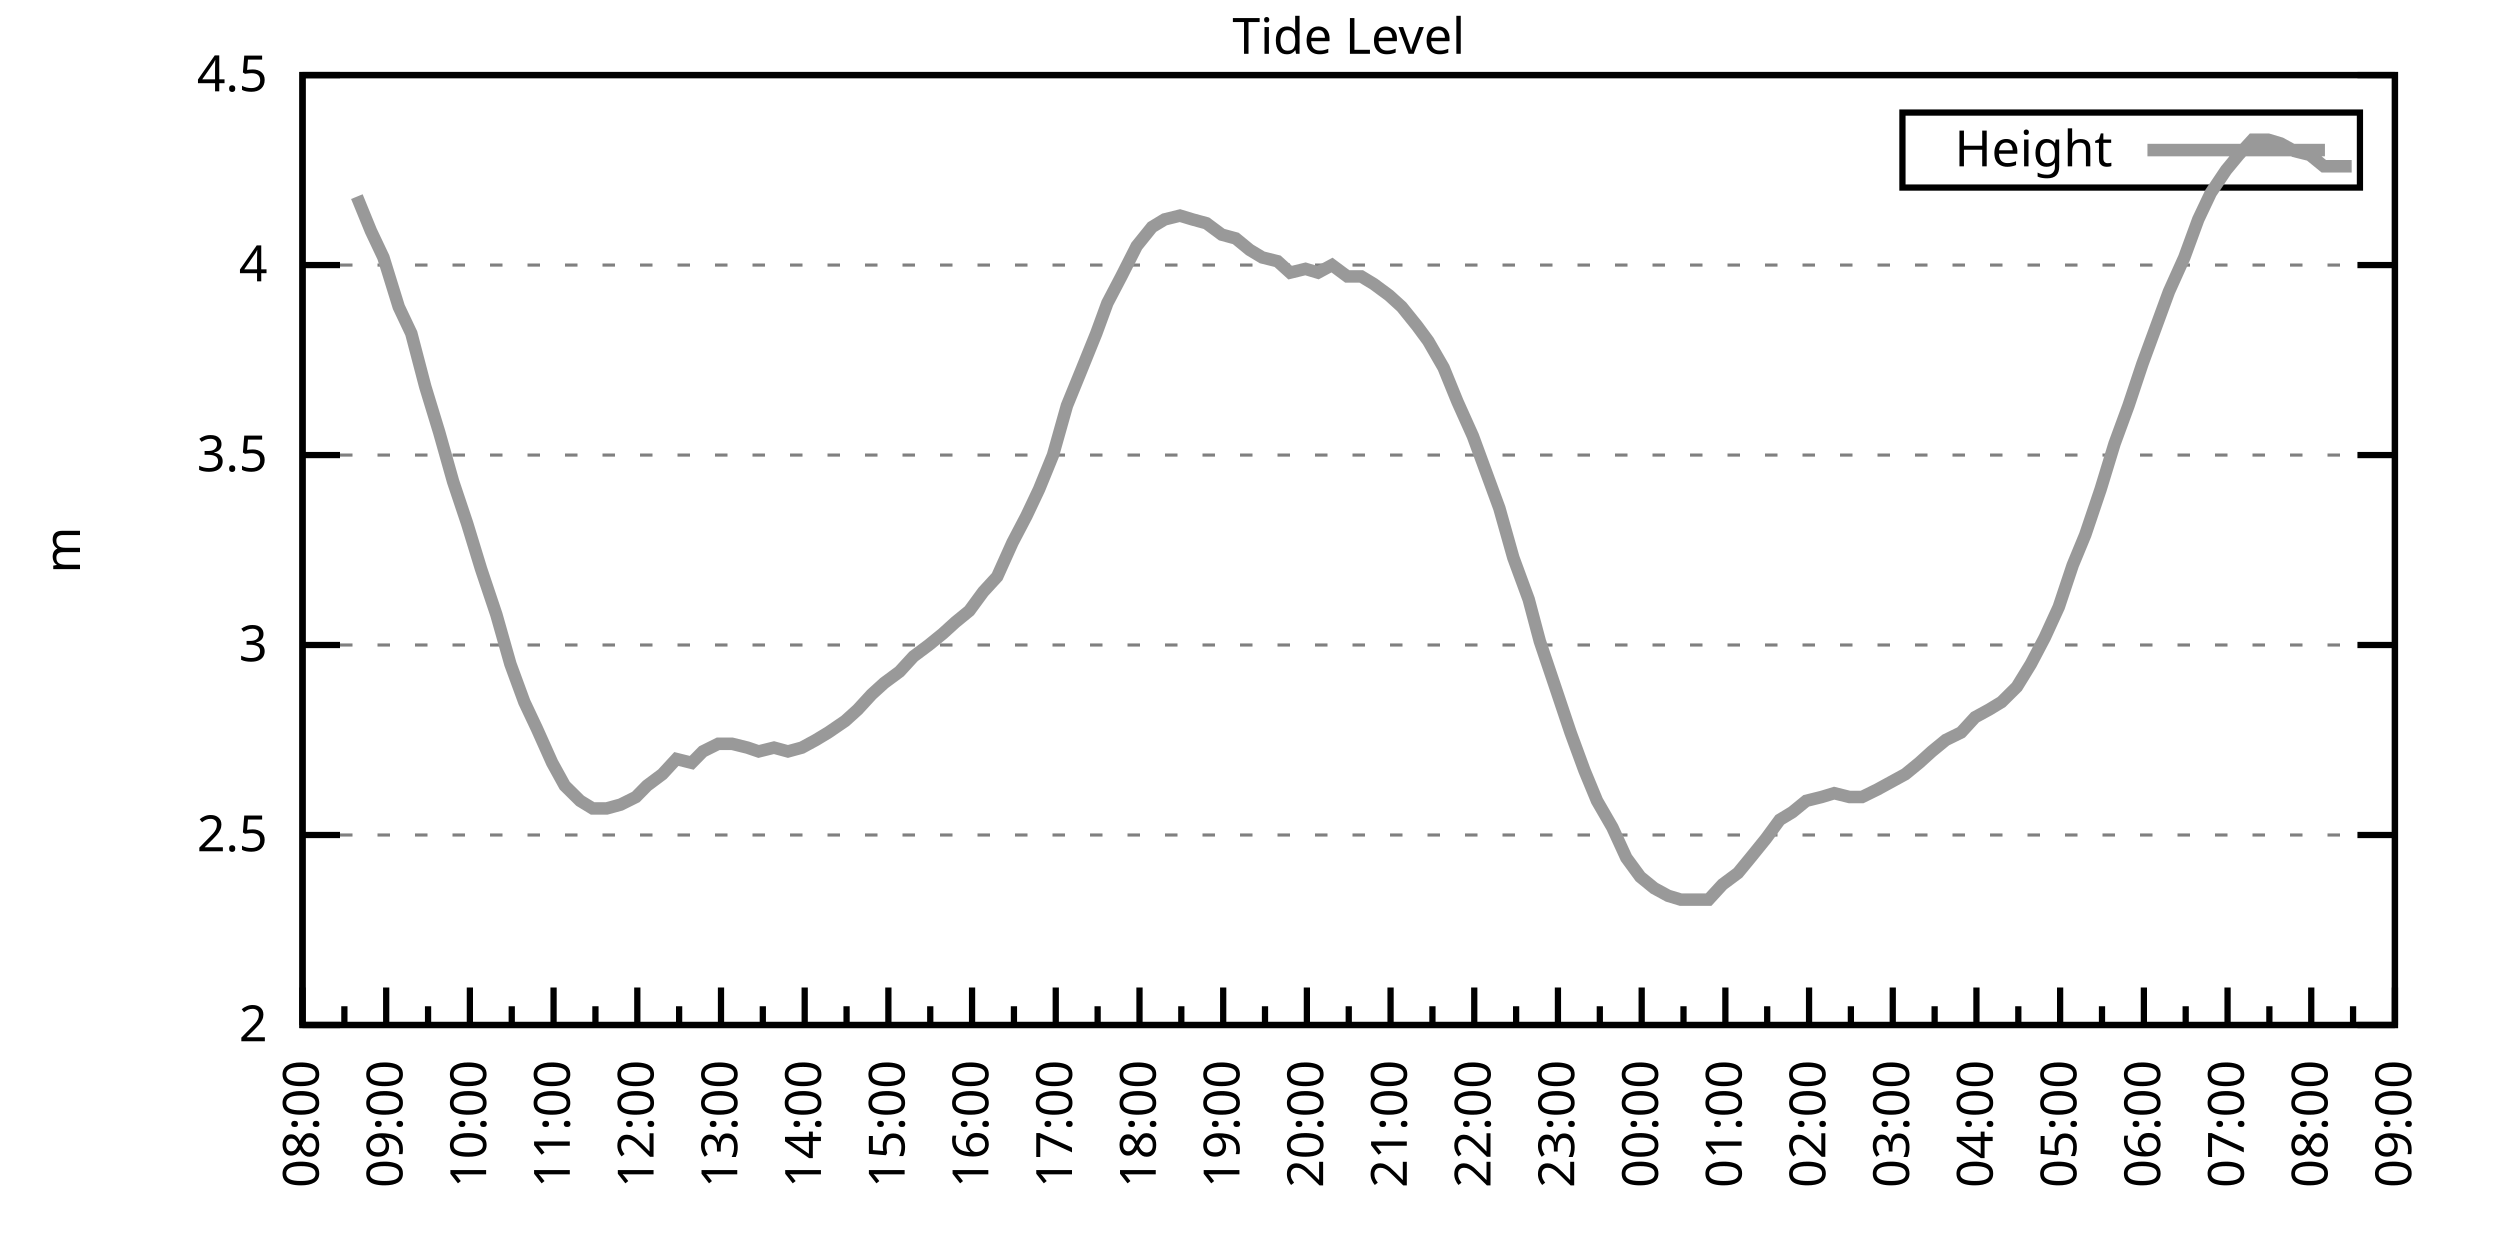
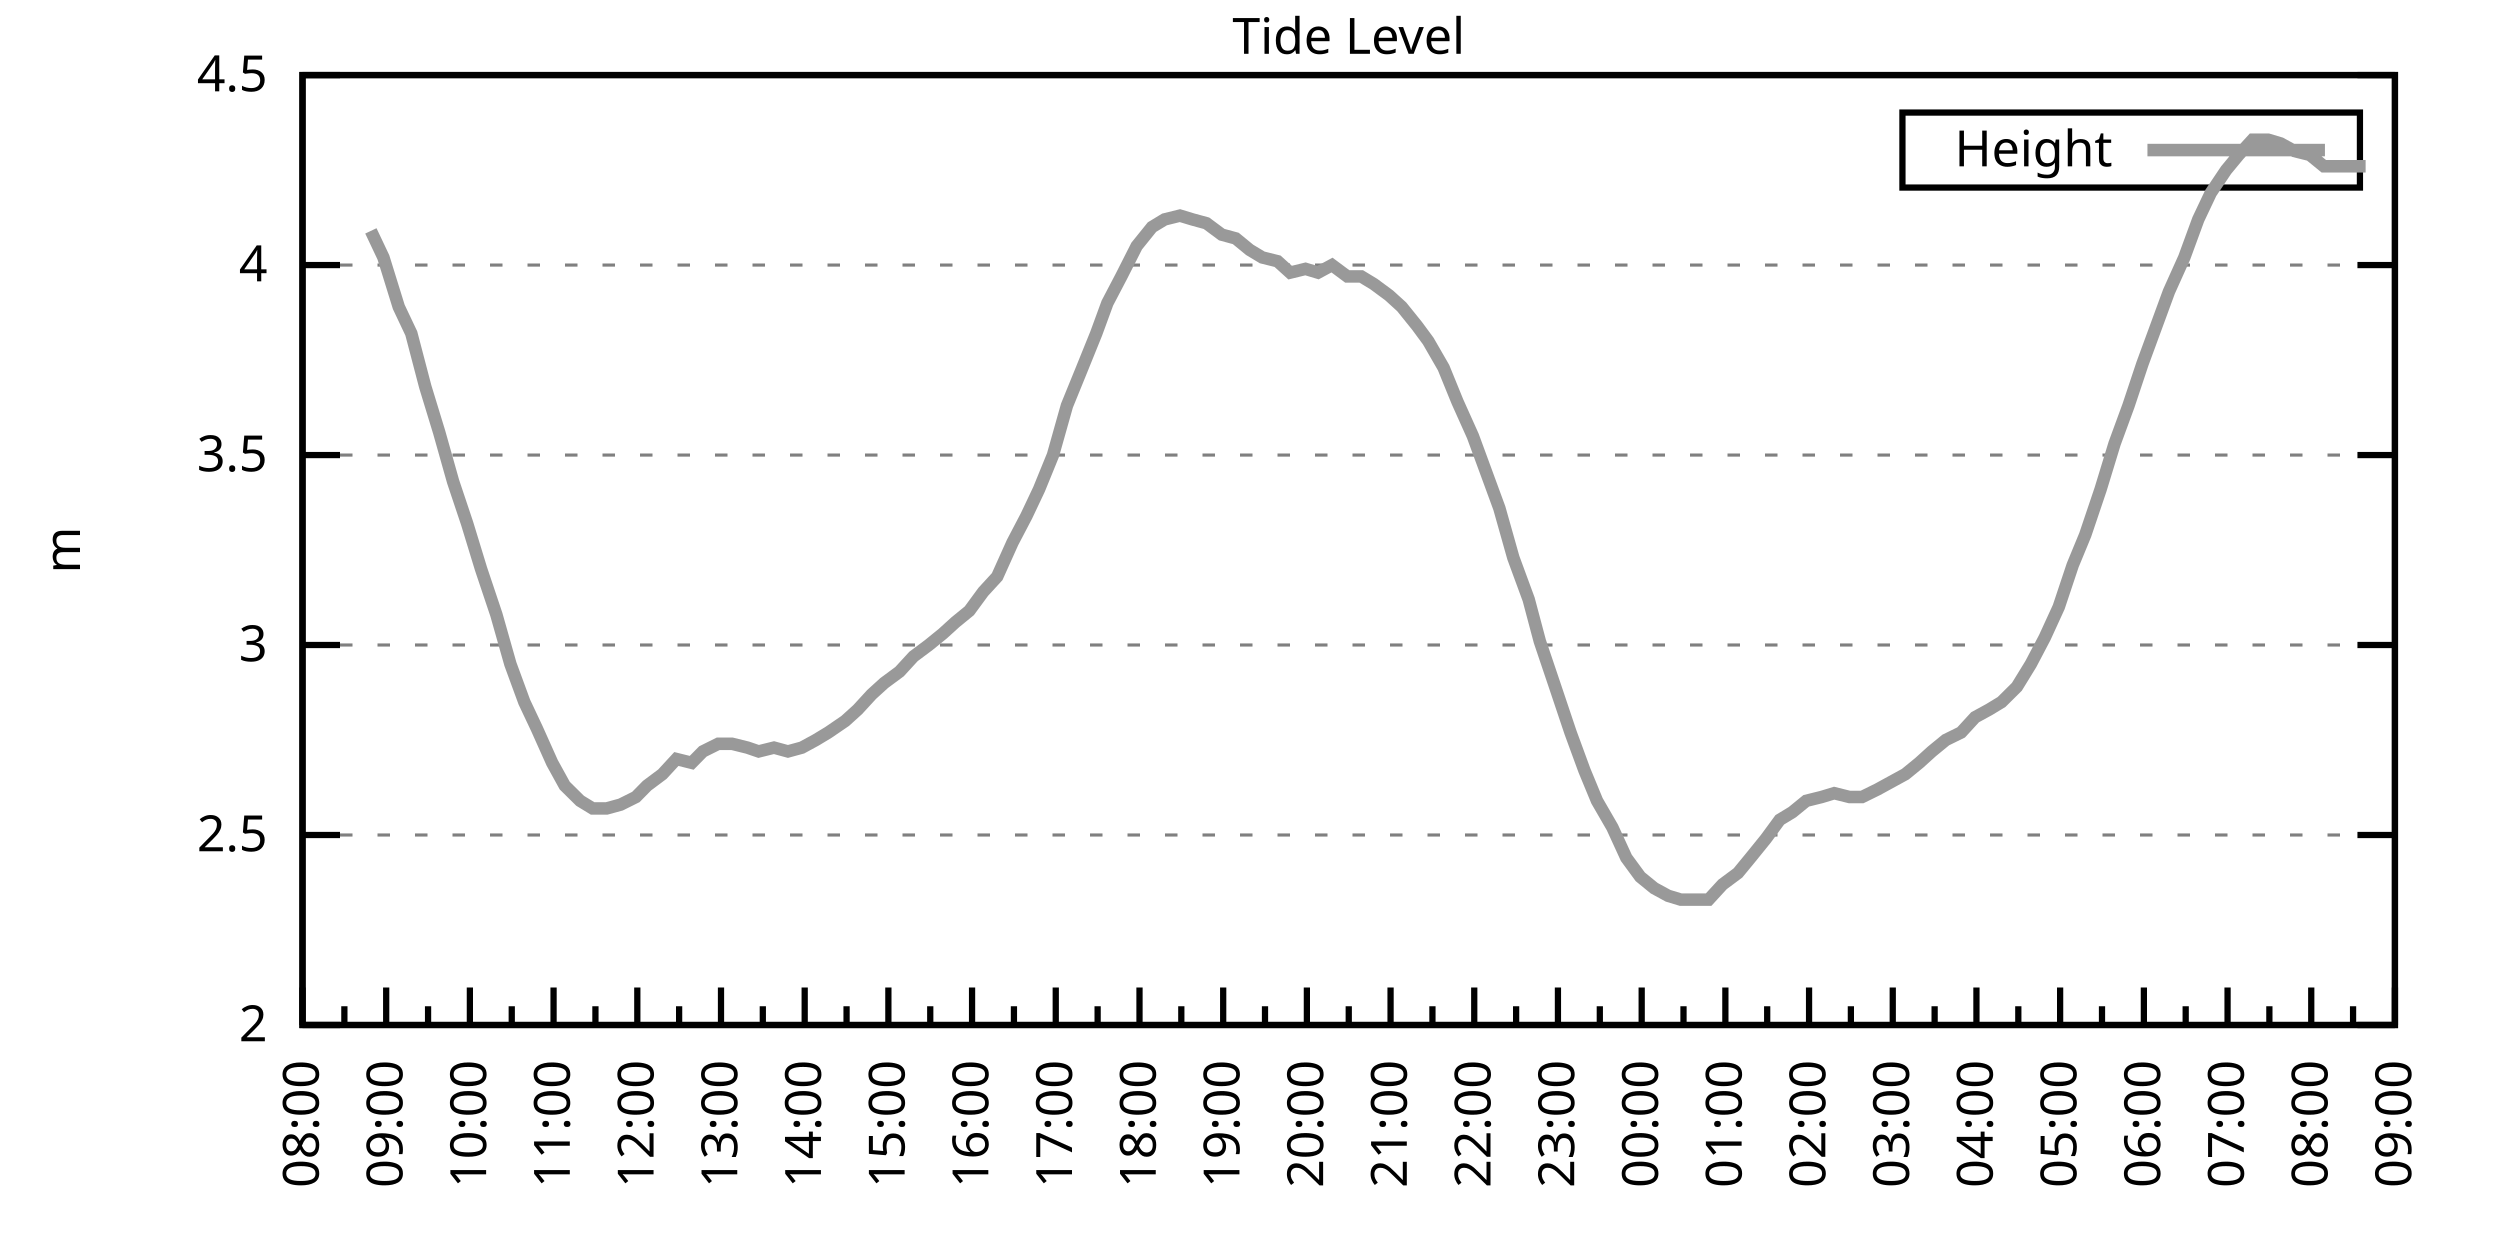
<svg xmlns="http://www.w3.org/2000/svg" xmlns:xlink="http://www.w3.org/1999/xlink" width="400" height="200" viewBox="0 0 400 200">
  <g id="gnuplot_canvas">
    <rect x="0" y="0" width="400" height="200" fill="none" />
    <defs>
      <circle id="gpDot" r="0.5" stroke-width="0.5" stroke="currentColor" />
      <path id="gpPt0" stroke-width="0.333" stroke="currentColor" d="M-1,0 h2 M0,-1 v2" />
      <path id="gpPt1" stroke-width="0.333" stroke="currentColor" d="M-1,-1 L1,1 M1,-1 L-1,1" />
      <path id="gpPt2" stroke-width="0.333" stroke="currentColor" d="M-1,0 L1,0 M0,-1 L0,1 M-1,-1 L1,1 M-1,1 L1,-1" />
      <rect id="gpPt3" stroke-width="0.333" stroke="currentColor" x="-1" y="-1" width="2" height="2" />
      <rect id="gpPt4" stroke-width="0.333" stroke="currentColor" fill="currentColor" x="-1" y="-1" width="2" height="2" />
      <circle id="gpPt5" stroke-width="0.333" stroke="currentColor" cx="0" cy="0" r="1" />
      <use xlink:href="#gpPt5" id="gpPt6" fill="currentColor" stroke="none" />
      <path id="gpPt7" stroke-width="0.333" stroke="currentColor" d="M0,-1.33 L-1.33,0.67 L1.33,0.67 z" />
      <use xlink:href="#gpPt7" id="gpPt8" fill="currentColor" stroke="none" />
      <use xlink:href="#gpPt7" id="gpPt9" stroke="currentColor" transform="rotate(180)" />
      <use xlink:href="#gpPt9" id="gpPt10" fill="currentColor" stroke="none" />
      <use xlink:href="#gpPt3" id="gpPt11" stroke="currentColor" transform="rotate(45)" />
      <use xlink:href="#gpPt11" id="gpPt12" fill="currentColor" stroke="none" />
      <path id="gpPt13" stroke-width="0.333" stroke="currentColor" d="M0,1.330 L1.265,0.411 L0.782,-1.067 L-0.782,-1.076 L-1.265,0.411 z" />
      <use xlink:href="#gpPt13" id="gpPt14" fill="currentColor" stroke="none" />
      <filter id="textbox" filterUnits="objectBoundingBox" x="0" y="0" height="1" width="1">
        <feFlood flood-color="white" flood-opacity="1" result="bgnd" />
        <feComposite in="SourceGraphic" in2="bgnd" operator="atop" />
      </filter>
      <filter id="greybox" filterUnits="objectBoundingBox" x="0" y="0" height="1" width="1">
        <feFlood flood-color="lightgrey" flood-opacity="1" result="grey" />
        <feComposite in="SourceGraphic" in2="grey" operator="atop" />
      </filter>
    </defs>
    <g fill="none" color="white" stroke="currentColor" stroke-width="1.00" stroke-linecap="butt" stroke-linejoin="miter">
</g>
    <g fill="none" color="black" stroke="currentColor" stroke-width="1.00" stroke-linecap="butt" stroke-linejoin="miter">
      <g stroke="none" shape-rendering="crispEdges">
        <polygon fill="rgb(255, 255, 255)" points="48.40,164.00 383.18,164.00 383.18,12.02 48.40,12.02 " />
      </g>
    </g>
    <g fill="none" color="black" stroke="currentColor" stroke-width="1.00" stroke-linecap="butt" stroke-linejoin="miter">
</g>
    <g fill="none" color="black" stroke="black" stroke-width="0.50" stroke-linecap="butt" stroke-linejoin="miter">
</g>
    <g fill="none" color="gray" stroke="currentColor" stroke-width="0.50" stroke-linecap="butt" stroke-linejoin="miter">
      <path stroke="gray" stroke-dasharray="2,4" class="gridline" d="M48.40,164.00 L383.19,164.00  " />
    </g>
    <g fill="none" color="gray" stroke="gray" stroke-width="1.00" stroke-linecap="butt" stroke-linejoin="miter">
</g>
    <g fill="none" color="black" stroke="currentColor" stroke-width="1.00" stroke-linecap="butt" stroke-linejoin="miter">
      <path stroke="black" d="M48.40,164.00 L54.40,164.00 M383.19,164.00 L377.19,164.00  " />
      <g transform="translate(42.80,166.60)" stroke="none" fill="black" font-family="Sans" font-size="8.00" text-anchor="end">
        <text>
          <tspan font-family="Sans"> 2</tspan>
        </text>
      </g>
    </g>
    <g fill="none" color="black" stroke="currentColor" stroke-width="1.00" stroke-linecap="butt" stroke-linejoin="miter">
</g>
    <g fill="none" color="black" stroke="black" stroke-width="0.50" stroke-linecap="butt" stroke-linejoin="miter">
</g>
    <g fill="none" color="gray" stroke="currentColor" stroke-width="0.50" stroke-linecap="butt" stroke-linejoin="miter">
      <path stroke="gray" stroke-dasharray="2,4" class="gridline" d="M48.40,133.60 L383.19,133.60  " />
    </g>
    <g fill="none" color="gray" stroke="gray" stroke-width="1.00" stroke-linecap="butt" stroke-linejoin="miter">
</g>
    <g fill="none" color="black" stroke="currentColor" stroke-width="1.00" stroke-linecap="butt" stroke-linejoin="miter">
      <path stroke="black" d="M48.40,133.60 L54.40,133.60 M383.19,133.60 L377.19,133.60  " />
      <g transform="translate(42.80,136.20)" stroke="none" fill="black" font-family="Sans" font-size="8.00" text-anchor="end">
        <text>
          <tspan font-family="Sans"> 2.5</tspan>
        </text>
      </g>
    </g>
    <g fill="none" color="black" stroke="currentColor" stroke-width="1.00" stroke-linecap="butt" stroke-linejoin="miter">
</g>
    <g fill="none" color="black" stroke="black" stroke-width="0.50" stroke-linecap="butt" stroke-linejoin="miter">
</g>
    <g fill="none" color="gray" stroke="currentColor" stroke-width="0.50" stroke-linecap="butt" stroke-linejoin="miter">
      <path stroke="gray" stroke-dasharray="2,4" class="gridline" d="M48.40,103.20 L383.19,103.20  " />
    </g>
    <g fill="none" color="gray" stroke="gray" stroke-width="1.00" stroke-linecap="butt" stroke-linejoin="miter">
</g>
    <g fill="none" color="black" stroke="currentColor" stroke-width="1.00" stroke-linecap="butt" stroke-linejoin="miter">
      <path stroke="black" d="M48.40,103.20 L54.40,103.20 M383.19,103.20 L377.19,103.20  " />
      <g transform="translate(42.80,105.80)" stroke="none" fill="black" font-family="Sans" font-size="8.00" text-anchor="end">
        <text>
          <tspan font-family="Sans"> 3</tspan>
        </text>
      </g>
    </g>
    <g fill="none" color="black" stroke="currentColor" stroke-width="1.00" stroke-linecap="butt" stroke-linejoin="miter">
</g>
    <g fill="none" color="black" stroke="black" stroke-width="0.50" stroke-linecap="butt" stroke-linejoin="miter">
</g>
    <g fill="none" color="gray" stroke="currentColor" stroke-width="0.50" stroke-linecap="butt" stroke-linejoin="miter">
      <path stroke="gray" stroke-dasharray="2,4" class="gridline" d="M48.40,72.81 L383.19,72.81  " />
    </g>
    <g fill="none" color="gray" stroke="gray" stroke-width="1.00" stroke-linecap="butt" stroke-linejoin="miter">
</g>
    <g fill="none" color="black" stroke="currentColor" stroke-width="1.00" stroke-linecap="butt" stroke-linejoin="miter">
      <path stroke="black" d="M48.40,72.81 L54.40,72.81 M383.19,72.81 L377.19,72.81  " />
      <g transform="translate(42.80,75.41)" stroke="none" fill="black" font-family="Sans" font-size="8.00" text-anchor="end">
        <text>
          <tspan font-family="Sans"> 3.5</tspan>
        </text>
      </g>
    </g>
    <g fill="none" color="black" stroke="currentColor" stroke-width="1.00" stroke-linecap="butt" stroke-linejoin="miter">
</g>
    <g fill="none" color="black" stroke="black" stroke-width="0.50" stroke-linecap="butt" stroke-linejoin="miter">
</g>
    <g fill="none" color="gray" stroke="currentColor" stroke-width="0.50" stroke-linecap="butt" stroke-linejoin="miter">
      <path stroke="gray" stroke-dasharray="2,4" class="gridline" d="M48.40,42.41 L383.19,42.41  " />
    </g>
    <g fill="none" color="gray" stroke="gray" stroke-width="1.00" stroke-linecap="butt" stroke-linejoin="miter">
</g>
    <g fill="none" color="black" stroke="currentColor" stroke-width="1.00" stroke-linecap="butt" stroke-linejoin="miter">
      <path stroke="black" d="M48.40,42.41 L54.40,42.41 M383.19,42.41 L377.19,42.41  " />
      <g transform="translate(42.80,45.01)" stroke="none" fill="black" font-family="Sans" font-size="8.00" text-anchor="end">
        <text>
          <tspan font-family="Sans"> 4</tspan>
        </text>
      </g>
    </g>
    <g fill="none" color="black" stroke="currentColor" stroke-width="1.00" stroke-linecap="butt" stroke-linejoin="miter">
</g>
    <g fill="none" color="black" stroke="black" stroke-width="0.50" stroke-linecap="butt" stroke-linejoin="miter">
</g>
    <g fill="none" color="gray" stroke="currentColor" stroke-width="0.50" stroke-linecap="butt" stroke-linejoin="miter">
      <path stroke="gray" stroke-dasharray="2,4" class="gridline" d="M48.40,12.01 L383.19,12.01  " />
    </g>
    <g fill="none" color="gray" stroke="gray" stroke-width="1.00" stroke-linecap="butt" stroke-linejoin="miter">
</g>
    <g fill="none" color="black" stroke="currentColor" stroke-width="1.00" stroke-linecap="butt" stroke-linejoin="miter">
      <path stroke="black" d="M48.40,12.01 L54.40,12.01 M383.19,12.01 L377.19,12.01  " />
      <g transform="translate(42.80,14.61)" stroke="none" fill="black" font-family="Sans" font-size="8.00" text-anchor="end">
        <text>
          <tspan font-family="Sans"> 4.5</tspan>
        </text>
      </g>
    </g>
    <g fill="none" color="black" stroke="currentColor" stroke-width="1.00" stroke-linecap="butt" stroke-linejoin="miter">
      <path stroke="black" d="M48.40,164.00 L48.40,158.00  " />
      <g transform="translate(51.00,169.60) rotate(270)" stroke="none" fill="black" font-family="Sans" font-size="8.00" text-anchor="end">
        <text>
          <tspan font-family="Sans">08:00</tspan>
        </text>
      </g>
    </g>
    <g fill="none" color="black" stroke="currentColor" stroke-width="1.00" stroke-linecap="butt" stroke-linejoin="miter">
      <path stroke="black" d="M55.10,164.00 L55.10,161.00 M61.79,164.00 L61.79,158.00  " />
      <g transform="translate(64.39,169.60) rotate(270)" stroke="none" fill="black" font-family="Sans" font-size="8.00" text-anchor="end">
        <text>
          <tspan font-family="Sans">09:00</tspan>
        </text>
      </g>
    </g>
    <g fill="none" color="black" stroke="currentColor" stroke-width="1.00" stroke-linecap="butt" stroke-linejoin="miter">
      <path stroke="black" d="M68.49,164.00 L68.49,161.00 M75.18,164.00 L75.18,158.00  " />
      <g transform="translate(77.78,169.60) rotate(270)" stroke="none" fill="black" font-family="Sans" font-size="8.00" text-anchor="end">
        <text>
          <tspan font-family="Sans">10:00</tspan>
        </text>
      </g>
    </g>
    <g fill="none" color="black" stroke="currentColor" stroke-width="1.00" stroke-linecap="butt" stroke-linejoin="miter">
      <path stroke="black" d="M81.88,164.00 L81.88,161.00 M88.57,164.00 L88.57,158.00  " />
      <g transform="translate(91.17,169.60) rotate(270)" stroke="none" fill="black" font-family="Sans" font-size="8.00" text-anchor="end">
        <text>
          <tspan font-family="Sans">11:00</tspan>
        </text>
      </g>
    </g>
    <g fill="none" color="black" stroke="currentColor" stroke-width="1.00" stroke-linecap="butt" stroke-linejoin="miter">
      <path stroke="black" d="M95.27,164.00 L95.27,161.00 M101.97,164.00 L101.97,158.00  " />
      <g transform="translate(104.57,169.60) rotate(270)" stroke="none" fill="black" font-family="Sans" font-size="8.00" text-anchor="end">
        <text>
          <tspan font-family="Sans">12:00</tspan>
        </text>
      </g>
    </g>
    <g fill="none" color="black" stroke="currentColor" stroke-width="1.00" stroke-linecap="butt" stroke-linejoin="miter">
      <path stroke="black" d="M108.66,164.00 L108.66,161.00 M115.36,164.00 L115.36,158.00  " />
      <g transform="translate(117.96,169.60) rotate(270)" stroke="none" fill="black" font-family="Sans" font-size="8.00" text-anchor="end">
        <text>
          <tspan font-family="Sans">13:00</tspan>
        </text>
      </g>
    </g>
    <g fill="none" color="black" stroke="currentColor" stroke-width="1.00" stroke-linecap="butt" stroke-linejoin="miter">
      <path stroke="black" d="M122.05,164.00 L122.05,161.00 M128.75,164.00 L128.75,158.00  " />
      <g transform="translate(131.35,169.60) rotate(270)" stroke="none" fill="black" font-family="Sans" font-size="8.00" text-anchor="end">
        <text>
          <tspan font-family="Sans">14:00</tspan>
        </text>
      </g>
    </g>
    <g fill="none" color="black" stroke="currentColor" stroke-width="1.00" stroke-linecap="butt" stroke-linejoin="miter">
      <path stroke="black" d="M135.45,164.00 L135.45,161.00 M142.14,164.00 L142.14,158.00  " />
      <g transform="translate(144.74,169.60) rotate(270)" stroke="none" fill="black" font-family="Sans" font-size="8.00" text-anchor="end">
        <text>
          <tspan font-family="Sans">15:00</tspan>
        </text>
      </g>
    </g>
    <g fill="none" color="black" stroke="currentColor" stroke-width="1.00" stroke-linecap="butt" stroke-linejoin="miter">
      <path stroke="black" d="M148.84,164.00 L148.84,161.00 M155.53,164.00 L155.53,158.00  " />
      <g transform="translate(158.13,169.60) rotate(270)" stroke="none" fill="black" font-family="Sans" font-size="8.00" text-anchor="end">
        <text>
          <tspan font-family="Sans">16:00</tspan>
        </text>
      </g>
    </g>
    <g fill="none" color="black" stroke="currentColor" stroke-width="1.00" stroke-linecap="butt" stroke-linejoin="miter">
      <path stroke="black" d="M162.23,164.00 L162.23,161.00 M168.92,164.00 L168.92,158.00  " />
      <g transform="translate(171.52,169.60) rotate(270)" stroke="none" fill="black" font-family="Sans" font-size="8.00" text-anchor="end">
        <text>
          <tspan font-family="Sans">17:00</tspan>
        </text>
      </g>
    </g>
    <g fill="none" color="black" stroke="currentColor" stroke-width="1.00" stroke-linecap="butt" stroke-linejoin="miter">
      <path stroke="black" d="M175.62,164.00 L175.62,161.00 M182.32,164.00 L182.32,158.00  " />
      <g transform="translate(184.92,169.60) rotate(270)" stroke="none" fill="black" font-family="Sans" font-size="8.00" text-anchor="end">
        <text>
          <tspan font-family="Sans">18:00</tspan>
        </text>
      </g>
    </g>
    <g fill="none" color="black" stroke="currentColor" stroke-width="1.00" stroke-linecap="butt" stroke-linejoin="miter">
      <path stroke="black" d="M189.01,164.00 L189.01,161.00 M195.71,164.00 L195.71,158.00  " />
      <g transform="translate(198.31,169.60) rotate(270)" stroke="none" fill="black" font-family="Sans" font-size="8.00" text-anchor="end">
        <text>
          <tspan font-family="Sans">19:00</tspan>
        </text>
      </g>
    </g>
    <g fill="none" color="black" stroke="currentColor" stroke-width="1.00" stroke-linecap="butt" stroke-linejoin="miter">
      <path stroke="black" d="M202.40,164.00 L202.40,161.00 M209.10,164.00 L209.10,158.00  " />
      <g transform="translate(211.70,169.60) rotate(270)" stroke="none" fill="black" font-family="Sans" font-size="8.00" text-anchor="end">
        <text>
          <tspan font-family="Sans">20:00</tspan>
        </text>
      </g>
    </g>
    <g fill="none" color="black" stroke="currentColor" stroke-width="1.00" stroke-linecap="butt" stroke-linejoin="miter">
      <path stroke="black" d="M215.80,164.00 L215.80,161.00 M222.49,164.00 L222.49,158.00  " />
      <g transform="translate(225.09,169.60) rotate(270)" stroke="none" fill="black" font-family="Sans" font-size="8.00" text-anchor="end">
        <text>
          <tspan font-family="Sans">21:00</tspan>
        </text>
      </g>
    </g>
    <g fill="none" color="black" stroke="currentColor" stroke-width="1.00" stroke-linecap="butt" stroke-linejoin="miter">
      <path stroke="black" d="M229.19,164.00 L229.19,161.00 M235.88,164.00 L235.88,158.00  " />
      <g transform="translate(238.48,169.60) rotate(270)" stroke="none" fill="black" font-family="Sans" font-size="8.00" text-anchor="end">
        <text>
          <tspan font-family="Sans">22:00</tspan>
        </text>
      </g>
    </g>
    <g fill="none" color="black" stroke="currentColor" stroke-width="1.00" stroke-linecap="butt" stroke-linejoin="miter">
      <path stroke="black" d="M242.58,164.00 L242.58,161.00 M249.27,164.00 L249.27,158.00  " />
      <g transform="translate(251.87,169.60) rotate(270)" stroke="none" fill="black" font-family="Sans" font-size="8.00" text-anchor="end">
        <text>
          <tspan font-family="Sans">23:00</tspan>
        </text>
      </g>
    </g>
    <g fill="none" color="black" stroke="currentColor" stroke-width="1.00" stroke-linecap="butt" stroke-linejoin="miter">
      <path stroke="black" d="M255.97,164.00 L255.97,161.00 M262.67,164.00 L262.67,158.00  " />
      <g transform="translate(265.27,169.60) rotate(270)" stroke="none" fill="black" font-family="Sans" font-size="8.00" text-anchor="end">
        <text>
          <tspan font-family="Sans">00:00</tspan>
        </text>
      </g>
    </g>
    <g fill="none" color="black" stroke="currentColor" stroke-width="1.00" stroke-linecap="butt" stroke-linejoin="miter">
      <path stroke="black" d="M269.36,164.00 L269.36,161.00 M276.06,164.00 L276.06,158.00  " />
      <g transform="translate(278.66,169.60) rotate(270)" stroke="none" fill="black" font-family="Sans" font-size="8.00" text-anchor="end">
        <text>
          <tspan font-family="Sans">01:00</tspan>
        </text>
      </g>
    </g>
    <g fill="none" color="black" stroke="currentColor" stroke-width="1.00" stroke-linecap="butt" stroke-linejoin="miter">
      <path stroke="black" d="M282.75,164.00 L282.75,161.00 M289.45,164.00 L289.45,158.00  " />
      <g transform="translate(292.05,169.60) rotate(270)" stroke="none" fill="black" font-family="Sans" font-size="8.00" text-anchor="end">
        <text>
          <tspan font-family="Sans">02:00</tspan>
        </text>
      </g>
    </g>
    <g fill="none" color="black" stroke="currentColor" stroke-width="1.00" stroke-linecap="butt" stroke-linejoin="miter">
      <path stroke="black" d="M296.14,164.00 L296.14,161.00 M302.84,164.00 L302.84,158.00  " />
      <g transform="translate(305.44,169.60) rotate(270)" stroke="none" fill="black" font-family="Sans" font-size="8.00" text-anchor="end">
        <text>
          <tspan font-family="Sans">03:00</tspan>
        </text>
      </g>
    </g>
    <g fill="none" color="black" stroke="currentColor" stroke-width="1.00" stroke-linecap="butt" stroke-linejoin="miter">
      <path stroke="black" d="M309.54,164.00 L309.54,161.00 M316.23,164.00 L316.23,158.00  " />
      <g transform="translate(318.83,169.60) rotate(270)" stroke="none" fill="black" font-family="Sans" font-size="8.00" text-anchor="end">
        <text>
          <tspan font-family="Sans">04:00</tspan>
        </text>
      </g>
    </g>
    <g fill="none" color="black" stroke="currentColor" stroke-width="1.00" stroke-linecap="butt" stroke-linejoin="miter">
      <path stroke="black" d="M322.93,164.00 L322.93,161.00 M329.62,164.00 L329.62,158.00  " />
      <g transform="translate(332.22,169.60) rotate(270)" stroke="none" fill="black" font-family="Sans" font-size="8.00" text-anchor="end">
        <text>
          <tspan font-family="Sans">05:00</tspan>
        </text>
      </g>
    </g>
    <g fill="none" color="black" stroke="currentColor" stroke-width="1.00" stroke-linecap="butt" stroke-linejoin="miter">
      <path stroke="black" d="M336.32,164.00 L336.32,161.00 M343.02,164.00 L343.02,158.00  " />
      <g transform="translate(345.62,169.60) rotate(270)" stroke="none" fill="black" font-family="Sans" font-size="8.00" text-anchor="end">
        <text>
          <tspan font-family="Sans">06:00</tspan>
        </text>
      </g>
    </g>
    <g fill="none" color="black" stroke="currentColor" stroke-width="1.00" stroke-linecap="butt" stroke-linejoin="miter">
      <path stroke="black" d="M349.71,164.00 L349.71,161.00 M356.41,164.00 L356.41,158.00  " />
      <g transform="translate(359.01,169.60) rotate(270)" stroke="none" fill="black" font-family="Sans" font-size="8.00" text-anchor="end">
        <text>
          <tspan font-family="Sans">07:00</tspan>
        </text>
      </g>
    </g>
    <g fill="none" color="black" stroke="currentColor" stroke-width="1.00" stroke-linecap="butt" stroke-linejoin="miter">
      <path stroke="black" d="M363.10,164.00 L363.10,161.00 M369.80,164.00 L369.80,158.00  " />
      <g transform="translate(372.40,169.60) rotate(270)" stroke="none" fill="black" font-family="Sans" font-size="8.00" text-anchor="end">
        <text>
          <tspan font-family="Sans">08:00</tspan>
        </text>
      </g>
    </g>
    <g fill="none" color="black" stroke="currentColor" stroke-width="1.00" stroke-linecap="butt" stroke-linejoin="miter">
      <path stroke="black" d="M376.49,164.00 L376.49,161.00 M383.19,164.00 L383.19,158.00  " />
      <g transform="translate(385.79,169.60) rotate(270)" stroke="none" fill="black" font-family="Sans" font-size="8.00" text-anchor="end">
        <text>
          <tspan font-family="Sans">09:00</tspan>
        </text>
      </g>
    </g>
    <g fill="none" color="black" stroke="currentColor" stroke-width="1.00" stroke-linecap="butt" stroke-linejoin="miter">
</g>
    <g fill="none" color="black" stroke="currentColor" stroke-width="1.00" stroke-linecap="butt" stroke-linejoin="miter">
      <path stroke="black" d="M48.40,12.01 L48.40,164.00 L383.19,164.00 L383.19,12.01 L48.40,12.01 Z  " />
    </g>
    <g fill="none" color="black" stroke="currentColor" stroke-width="1.00" stroke-linecap="butt" stroke-linejoin="miter">
      <g transform="translate(12.80,88.01) rotate(270)" stroke="none" fill="black" font-family="Sans" font-size="8.00" text-anchor="middle">
        <text>
          <tspan font-family="Sans">m</tspan>
        </text>
      </g>
    </g>
    <g fill="none" color="black" stroke="currentColor" stroke-width="1.00" stroke-linecap="butt" stroke-linejoin="miter">
</g>
    <g fill="none" color="black" stroke="currentColor" stroke-width="1.00" stroke-linecap="butt" stroke-linejoin="miter">
      <path stroke="black" d="M304.39,30.01 L304.39,18.01 L377.59,18.01 L377.59,30.01 L304.39,30.01 Z  " />
    </g>
    <g id="Tide_level_plot_1">
      <g fill="none" color="white" stroke="black" stroke-width="2.00" stroke-linecap="butt" stroke-linejoin="miter">
</g>
      <g fill="none" color="black" stroke="currentColor" stroke-width="2.00" stroke-linecap="butt" stroke-linejoin="miter">
        <g transform="translate(337.99,26.61)" stroke="none" fill="black" font-family="Sans" font-size="8.00" text-anchor="end">
          <text>
            <tspan font-family="Sans">Height</tspan>
          </text>
        </g>
      </g>
      <g fill="none" color="black" stroke="currentColor" stroke-width="2.00" stroke-linecap="butt" stroke-linejoin="miter">
-         <path stroke="rgb(153, 153, 153)" d="M343.59,24.01 L371.99,24.01 M57.10,31.46 L59.34,36.94 L61.35,41.19 L63.80,49.10 L65.81,53.35 L68.04,61.86   L70.27,69.16 L72.50,77.06 L74.74,83.75 L76.97,91.04 L79.42,98.34 L81.66,106.24 L83.89,112.32 L85.90,116.58   L88.35,122.05 L90.36,125.70 L92.82,128.13 L94.82,129.35 L97.06,129.35 L99.29,128.74 L101.74,127.52 L103.53,125.70   L105.98,123.87 L108.22,121.44 L110.67,122.05 L112.46,120.23 L114.91,119.01 L117.14,119.01 L119.60,119.62 L121.38,120.23   L123.84,119.62 L126.07,120.23 L128.30,119.62 L130.54,118.40 L132.54,117.19 L135.22,115.36 L137.23,113.54 L139.46,111.11   L141.47,109.28 L143.93,107.46 L146.16,105.03 L148.61,103.20 L150.85,101.38 L152.85,99.56 L155.09,97.73 L157.32,94.69   L159.55,92.26 L162.01,86.79 L164.24,82.53 L166.25,78.28 L168.48,72.81 L170.71,64.90 L172.94,59.43 L175.40,53.35   L177.18,48.49 L179.41,44.23 L181.87,39.37 L184.32,36.33 L186.33,35.11 L188.79,34.50 L190.80,35.11 L193.03,35.72   L195.48,37.54 L197.72,38.15 L199.95,39.98 L201.96,41.19 L204.41,41.80 L206.42,43.62 L208.88,43.02 L210.88,43.62   L213.12,42.41 L215.57,44.23 L217.80,44.23 L219.81,45.45 L222.27,47.27 L224.28,49.10 L226.73,52.14 L228.52,54.57   L230.97,58.82 L233.20,64.29 L235.66,69.77 L237.67,75.24 L239.90,81.32 L242.13,89.22 L244.59,95.91 L246.37,102.60   L248.83,109.89 L251.28,117.19 L253.51,123.27 L255.52,128.13 L257.98,132.39 L260.21,137.25 L262.44,140.29 L264.67,142.11   L266.91,143.33 L268.92,143.94 L271.37,143.94 L273.38,143.94 L275.61,141.51 L278.07,139.68 L280.07,137.25 L282.53,134.21   L284.76,131.17 L286.77,129.95 L289.00,128.13 L291.46,127.52 L293.47,126.91 L295.92,127.52 L297.93,127.52 L300.39,126.31   L302.62,125.09 L304.85,123.87 L307.08,122.05 L309.09,120.23 L311.32,118.40 L313.78,117.19 L316.01,114.76 L318.24,113.54   L320.25,112.32 L322.70,109.89 L324.94,106.24 L327.17,101.99 L329.40,97.12 L331.63,90.44 L333.64,85.57 L336.10,78.28   L338.33,70.98 L340.56,64.90 L342.79,58.21 L344.80,52.74 L347.03,46.66 L349.49,41.19 L351.72,35.11 L353.73,30.86   L356.18,27.21 L358.19,24.78 L360.42,22.35 L362.88,22.35 L364.89,22.95 L367.12,24.17 L369.58,24.78 L371.81,26.60   L373.82,26.60 L376.27,26.60  " />
+         <path stroke="rgb(153, 153, 153)" d="M343.59,24.01 L371.99,24.01 M59.34,36.94 L61.35,41.19 L63.80,49.10 L65.81,53.35 L68.04,61.86 L70.27,69.16   L72.50,77.06 L74.74,83.75 L76.97,91.04 L79.42,98.34 L81.66,106.24 L83.89,112.32 L85.90,116.58 L88.35,122.05   L90.36,125.70 L92.82,128.13 L94.82,129.35 L97.06,129.35 L99.29,128.74 L101.74,127.52 L103.53,125.70 L105.98,123.87   L108.22,121.44 L110.67,122.05 L112.46,120.23 L114.91,119.01 L117.14,119.01 L119.60,119.62 L121.38,120.23 L123.84,119.62   L126.07,120.23 L128.30,119.62 L130.54,118.40 L132.54,117.19 L135.22,115.36 L137.23,113.54 L139.46,111.11 L141.47,109.28   L143.93,107.46 L146.16,105.03 L148.61,103.20 L150.85,101.38 L152.85,99.56 L155.09,97.73 L157.32,94.69 L159.55,92.26   L162.01,86.79 L164.24,82.53 L166.25,78.28 L168.48,72.81 L170.71,64.90 L172.94,59.43 L175.40,53.35 L177.18,48.49   L179.41,44.23 L181.87,39.37 L184.32,36.33 L186.33,35.11 L188.79,34.50 L190.80,35.11 L193.03,35.72 L195.48,37.54   L197.72,38.15 L199.95,39.98 L201.96,41.19 L204.41,41.80 L206.42,43.62 L208.88,43.02 L210.88,43.62 L213.12,42.41   L215.57,44.23 L217.80,44.23 L219.81,45.45 L222.27,47.27 L224.28,49.10 L226.73,52.14 L228.52,54.57 L230.97,58.82   L233.20,64.29 L235.66,69.77 L237.67,75.24 L239.90,81.32 L242.13,89.22 L244.59,95.91 L246.37,102.60 L248.83,109.89   L251.28,117.19 L253.51,123.27 L255.52,128.13 L257.98,132.39 L260.21,137.25 L262.44,140.29 L264.67,142.11 L266.91,143.33   L268.92,143.94 L271.37,143.94 L273.38,143.94 L275.61,141.51 L278.07,139.68 L280.07,137.25 L282.53,134.21 L284.76,131.17   L286.77,129.95 L289.00,128.13 L291.46,127.52 L293.47,126.91 L295.92,127.52 L297.93,127.52 L300.39,126.31 L302.62,125.09   L304.85,123.87 L307.08,122.05 L309.09,120.23 L311.32,118.40 L313.78,117.19 L316.01,114.76 L318.24,113.54 L320.25,112.32   L322.70,109.89 L324.94,106.24 L327.17,101.99 L329.40,97.12 L331.63,90.44 L333.64,85.57 L336.10,78.28 L338.33,70.98   L340.56,64.90 L342.79,58.21 L344.80,52.74 L347.03,46.66 L349.49,41.19 L351.72,35.11 L353.73,30.86 L356.18,27.21   L358.19,24.78 L360.42,22.35 L362.88,22.35 L364.89,22.95 L367.12,24.17 L369.58,24.78 L371.81,26.60 L373.82,26.60   L376.27,26.60 L378.50,26.60  " />
      </g>
    </g>
    <g fill="none" color="black" stroke="currentColor" stroke-width="2.00" stroke-linecap="butt" stroke-linejoin="miter">
</g>
    <g fill="none" color="black" stroke="black" stroke-width="1.00" stroke-linecap="butt" stroke-linejoin="miter">
</g>
    <g fill="none" color="black" stroke="currentColor" stroke-width="1.00" stroke-linecap="butt" stroke-linejoin="miter">
      <path stroke="black" d="M48.40,12.01 L48.40,164.00 L383.19,164.00 L383.19,12.01 L48.40,12.01 Z  " />
    </g>
    <g fill="none" color="black" stroke="currentColor" stroke-width="1.00" stroke-linecap="butt" stroke-linejoin="miter">
      <g transform="translate(215.79,8.61)" stroke="none" fill="black" font-family="Sans" font-size="8.00" text-anchor="middle">
        <text>
          <tspan font-family="Sans">Tide Level</tspan>
        </text>
      </g>
    </g>
    <g fill="none" color="black" stroke="currentColor" stroke-width="1.00" stroke-linecap="butt" stroke-linejoin="miter">
</g>
  </g>
</svg>
